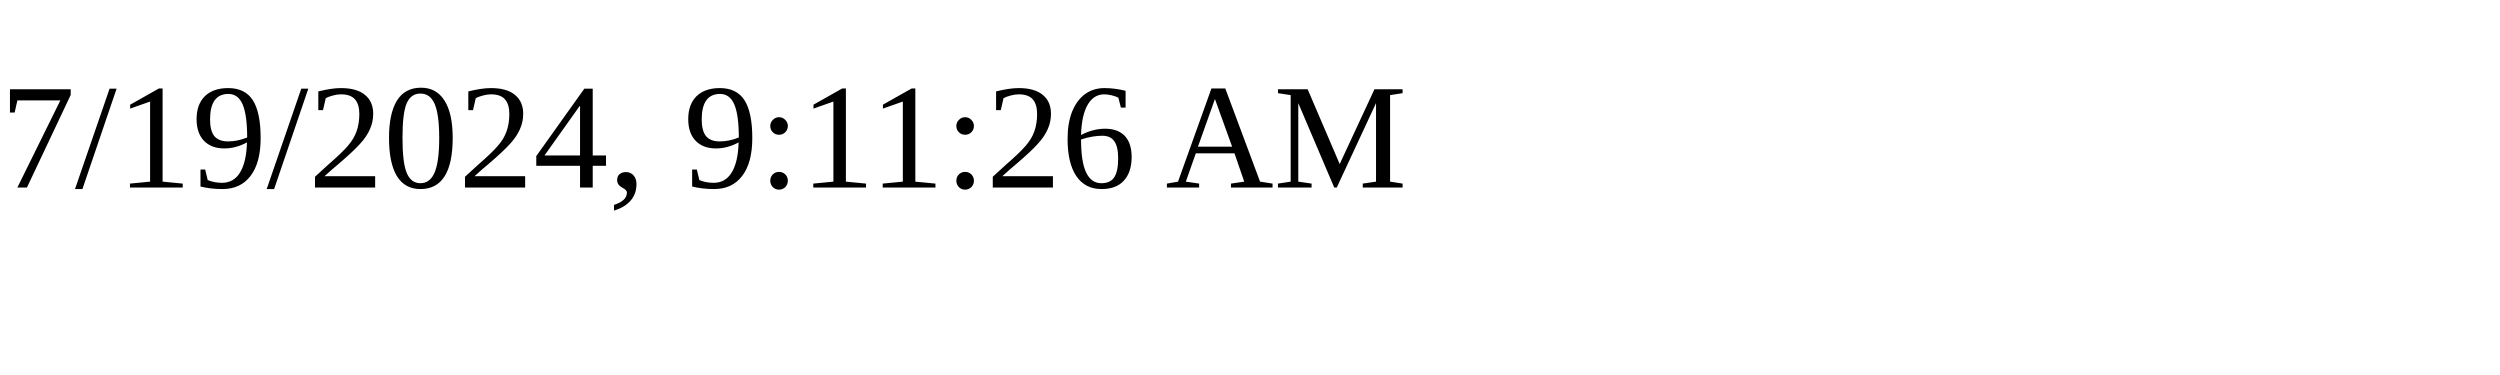
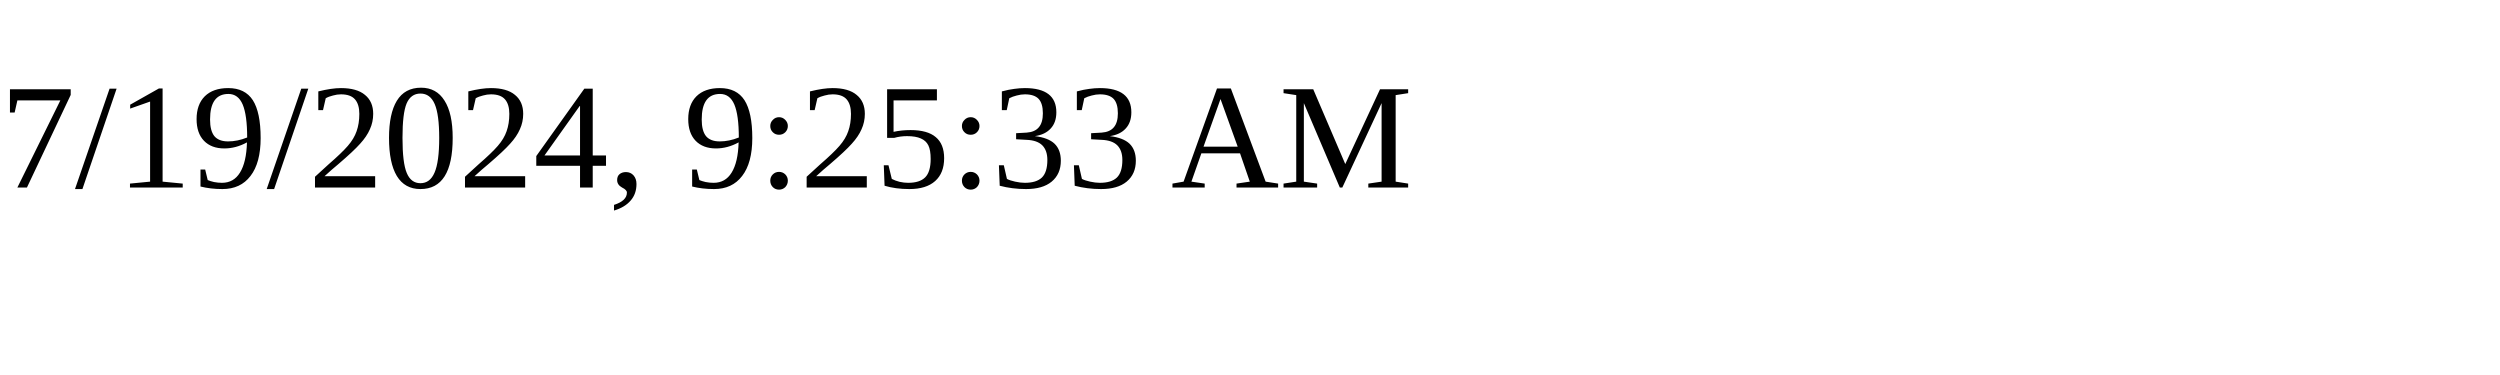
<svg xmlns="http://www.w3.org/2000/svg" height="30" width="200">
-   <text x="0" y="15">7/19/2024, 9:11:26 AM</text>
+   <text x="0" y="15">7/19/2024, 9:25:33 AM</text>
</svg>
